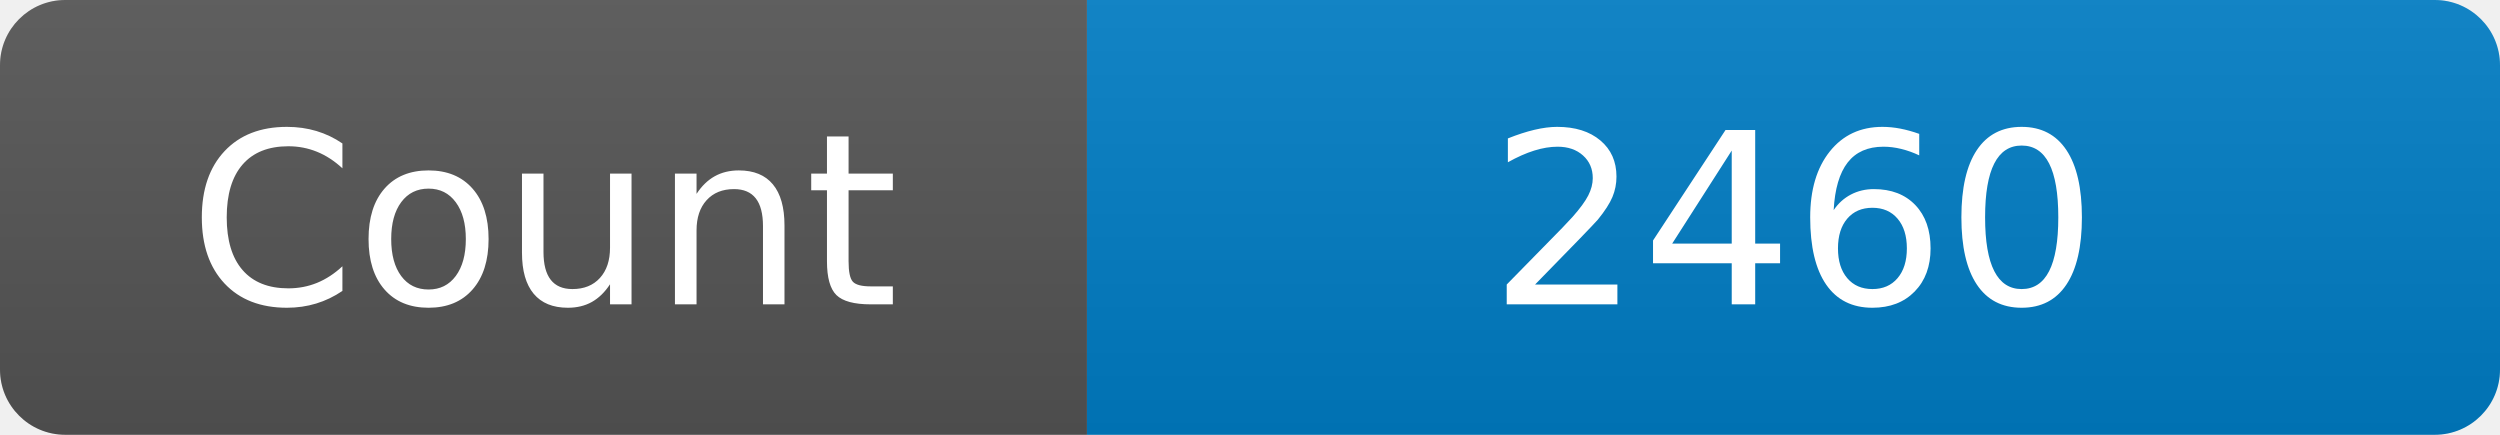
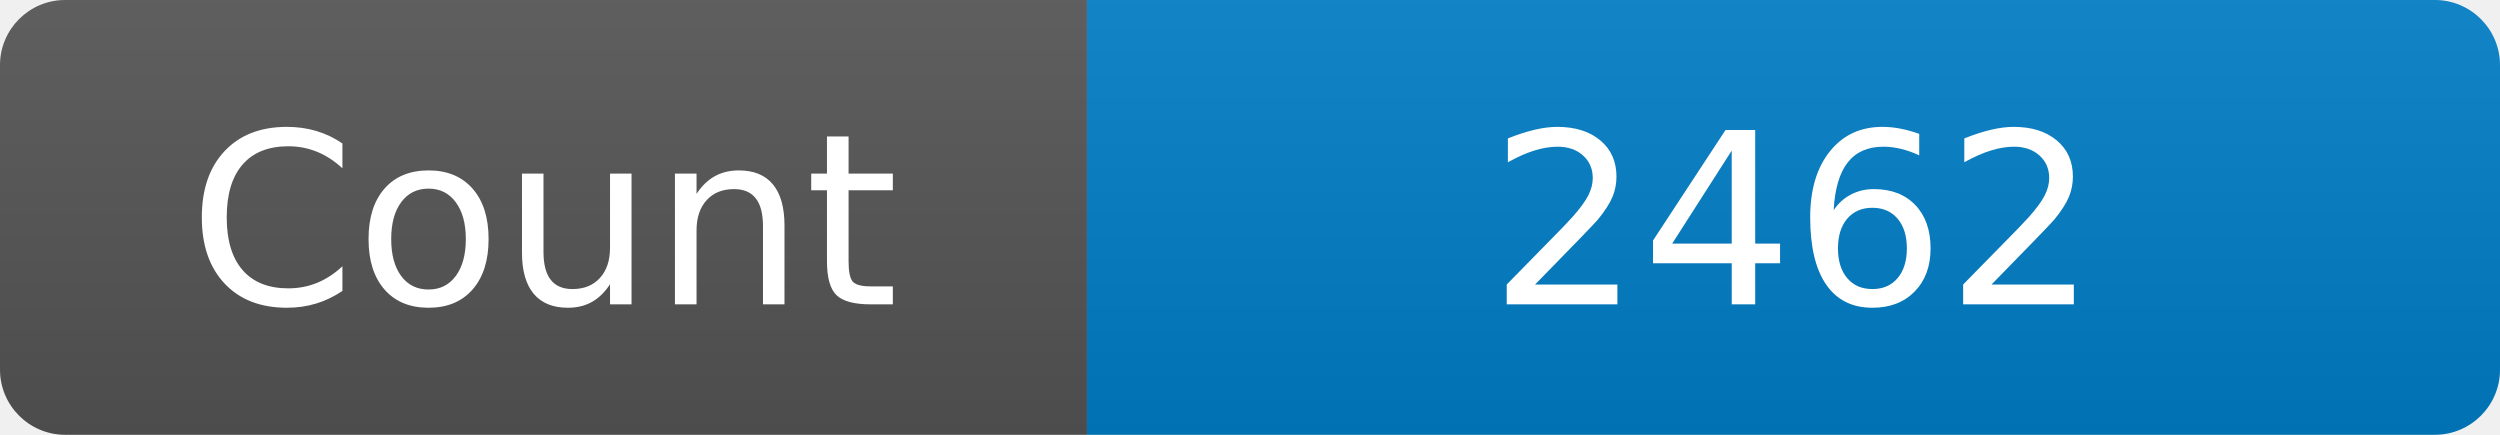
<svg xmlns="http://www.w3.org/2000/svg" width="115" height="20" role="img" aria-label="Maintained?: yes">
  <linearGradient id="s" x2="0" y2="100%">
    <stop offset="0" stop-color="#bbb" stop-opacity=".1" />
    <stop offset="1" stop-opacity=".1" />
  </linearGradient>
  <clipPath id="r">
    <rect width="115" height="20" rx="3" fill="#fff" />
  </clipPath>
  <g clip-path="url(#r)">
    <rect width="50" height="20" fill="#555" />
    <rect x="50" width="160" height="20" fill="#007ec6" />
    <rect width="115" height="20" fill="url(#s)" />
  </g>
  <g fill="#fff" text-anchor="middle" font-family="Verdana,Geneva,DejaVu Sans,sans-serif" font-size="110">
    <text x="250" y="140" transform="scale(.1)" fill="#fff">Count</text>
-     <text x="825" y="140" transform="scale(.1)" fill="#fff">2460</text>
+     <text x="825" y="140" transform="scale(.1)" fill="#fff">2462</text>
  </g>
</svg>
